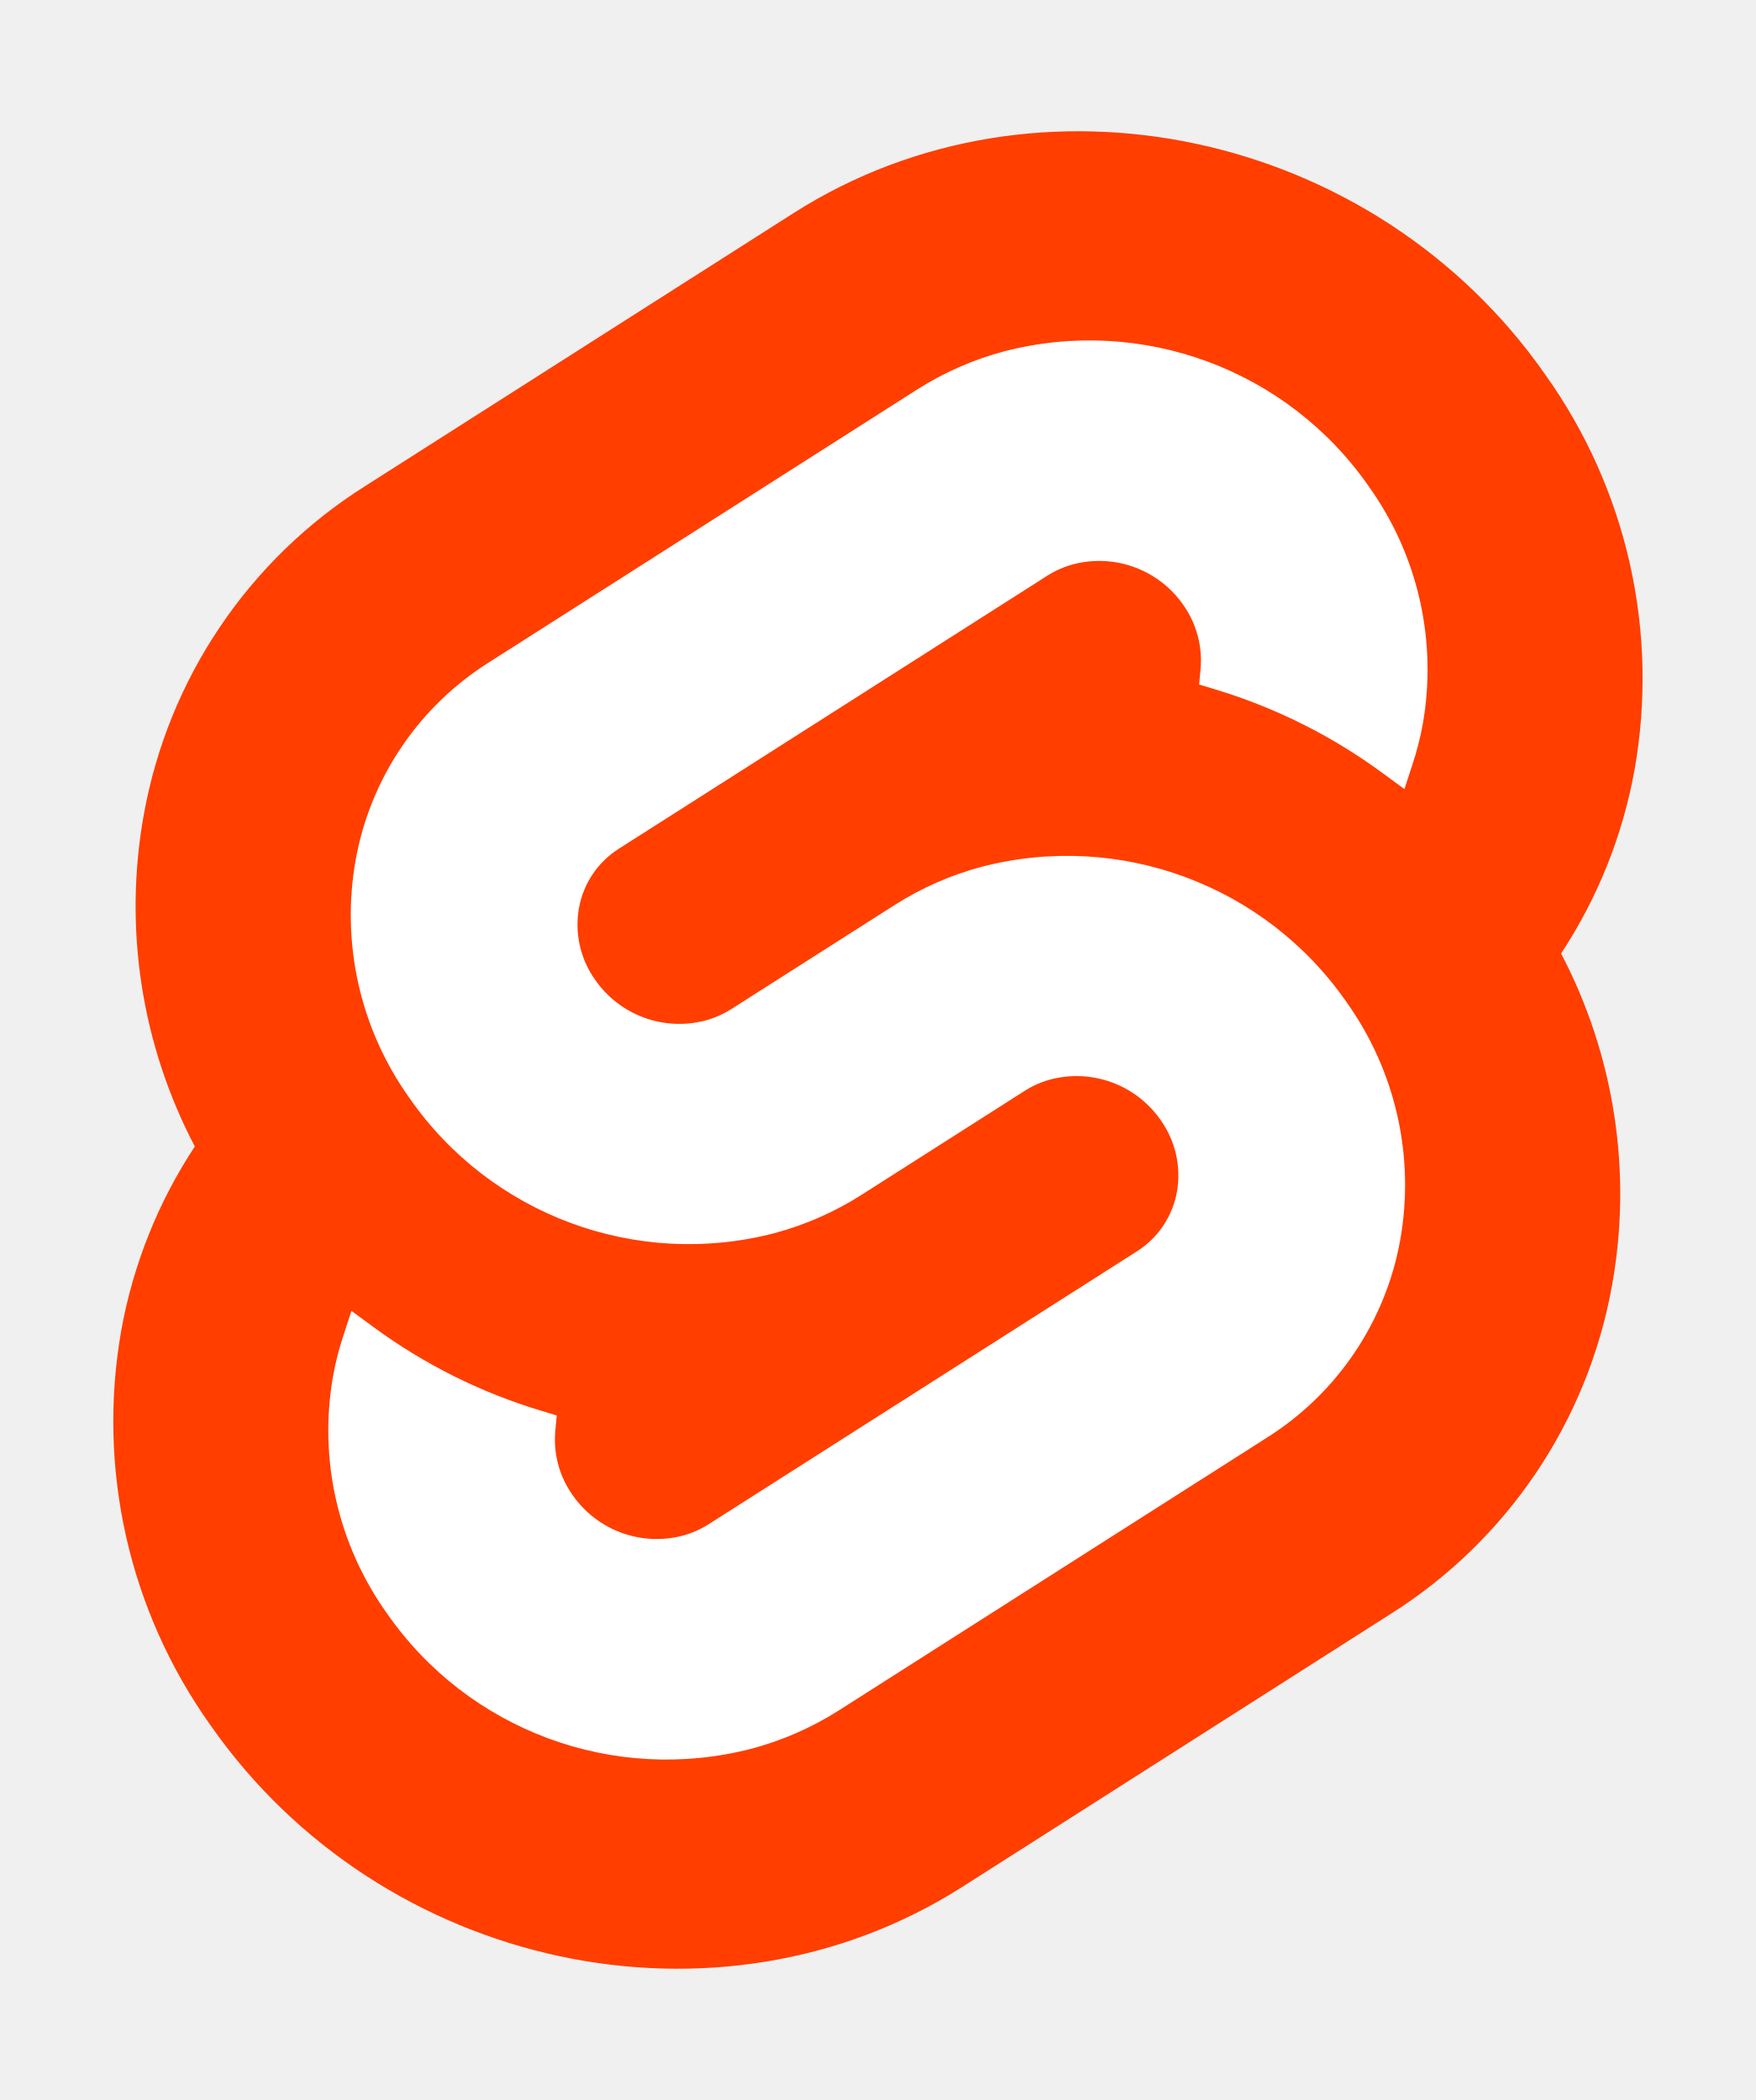
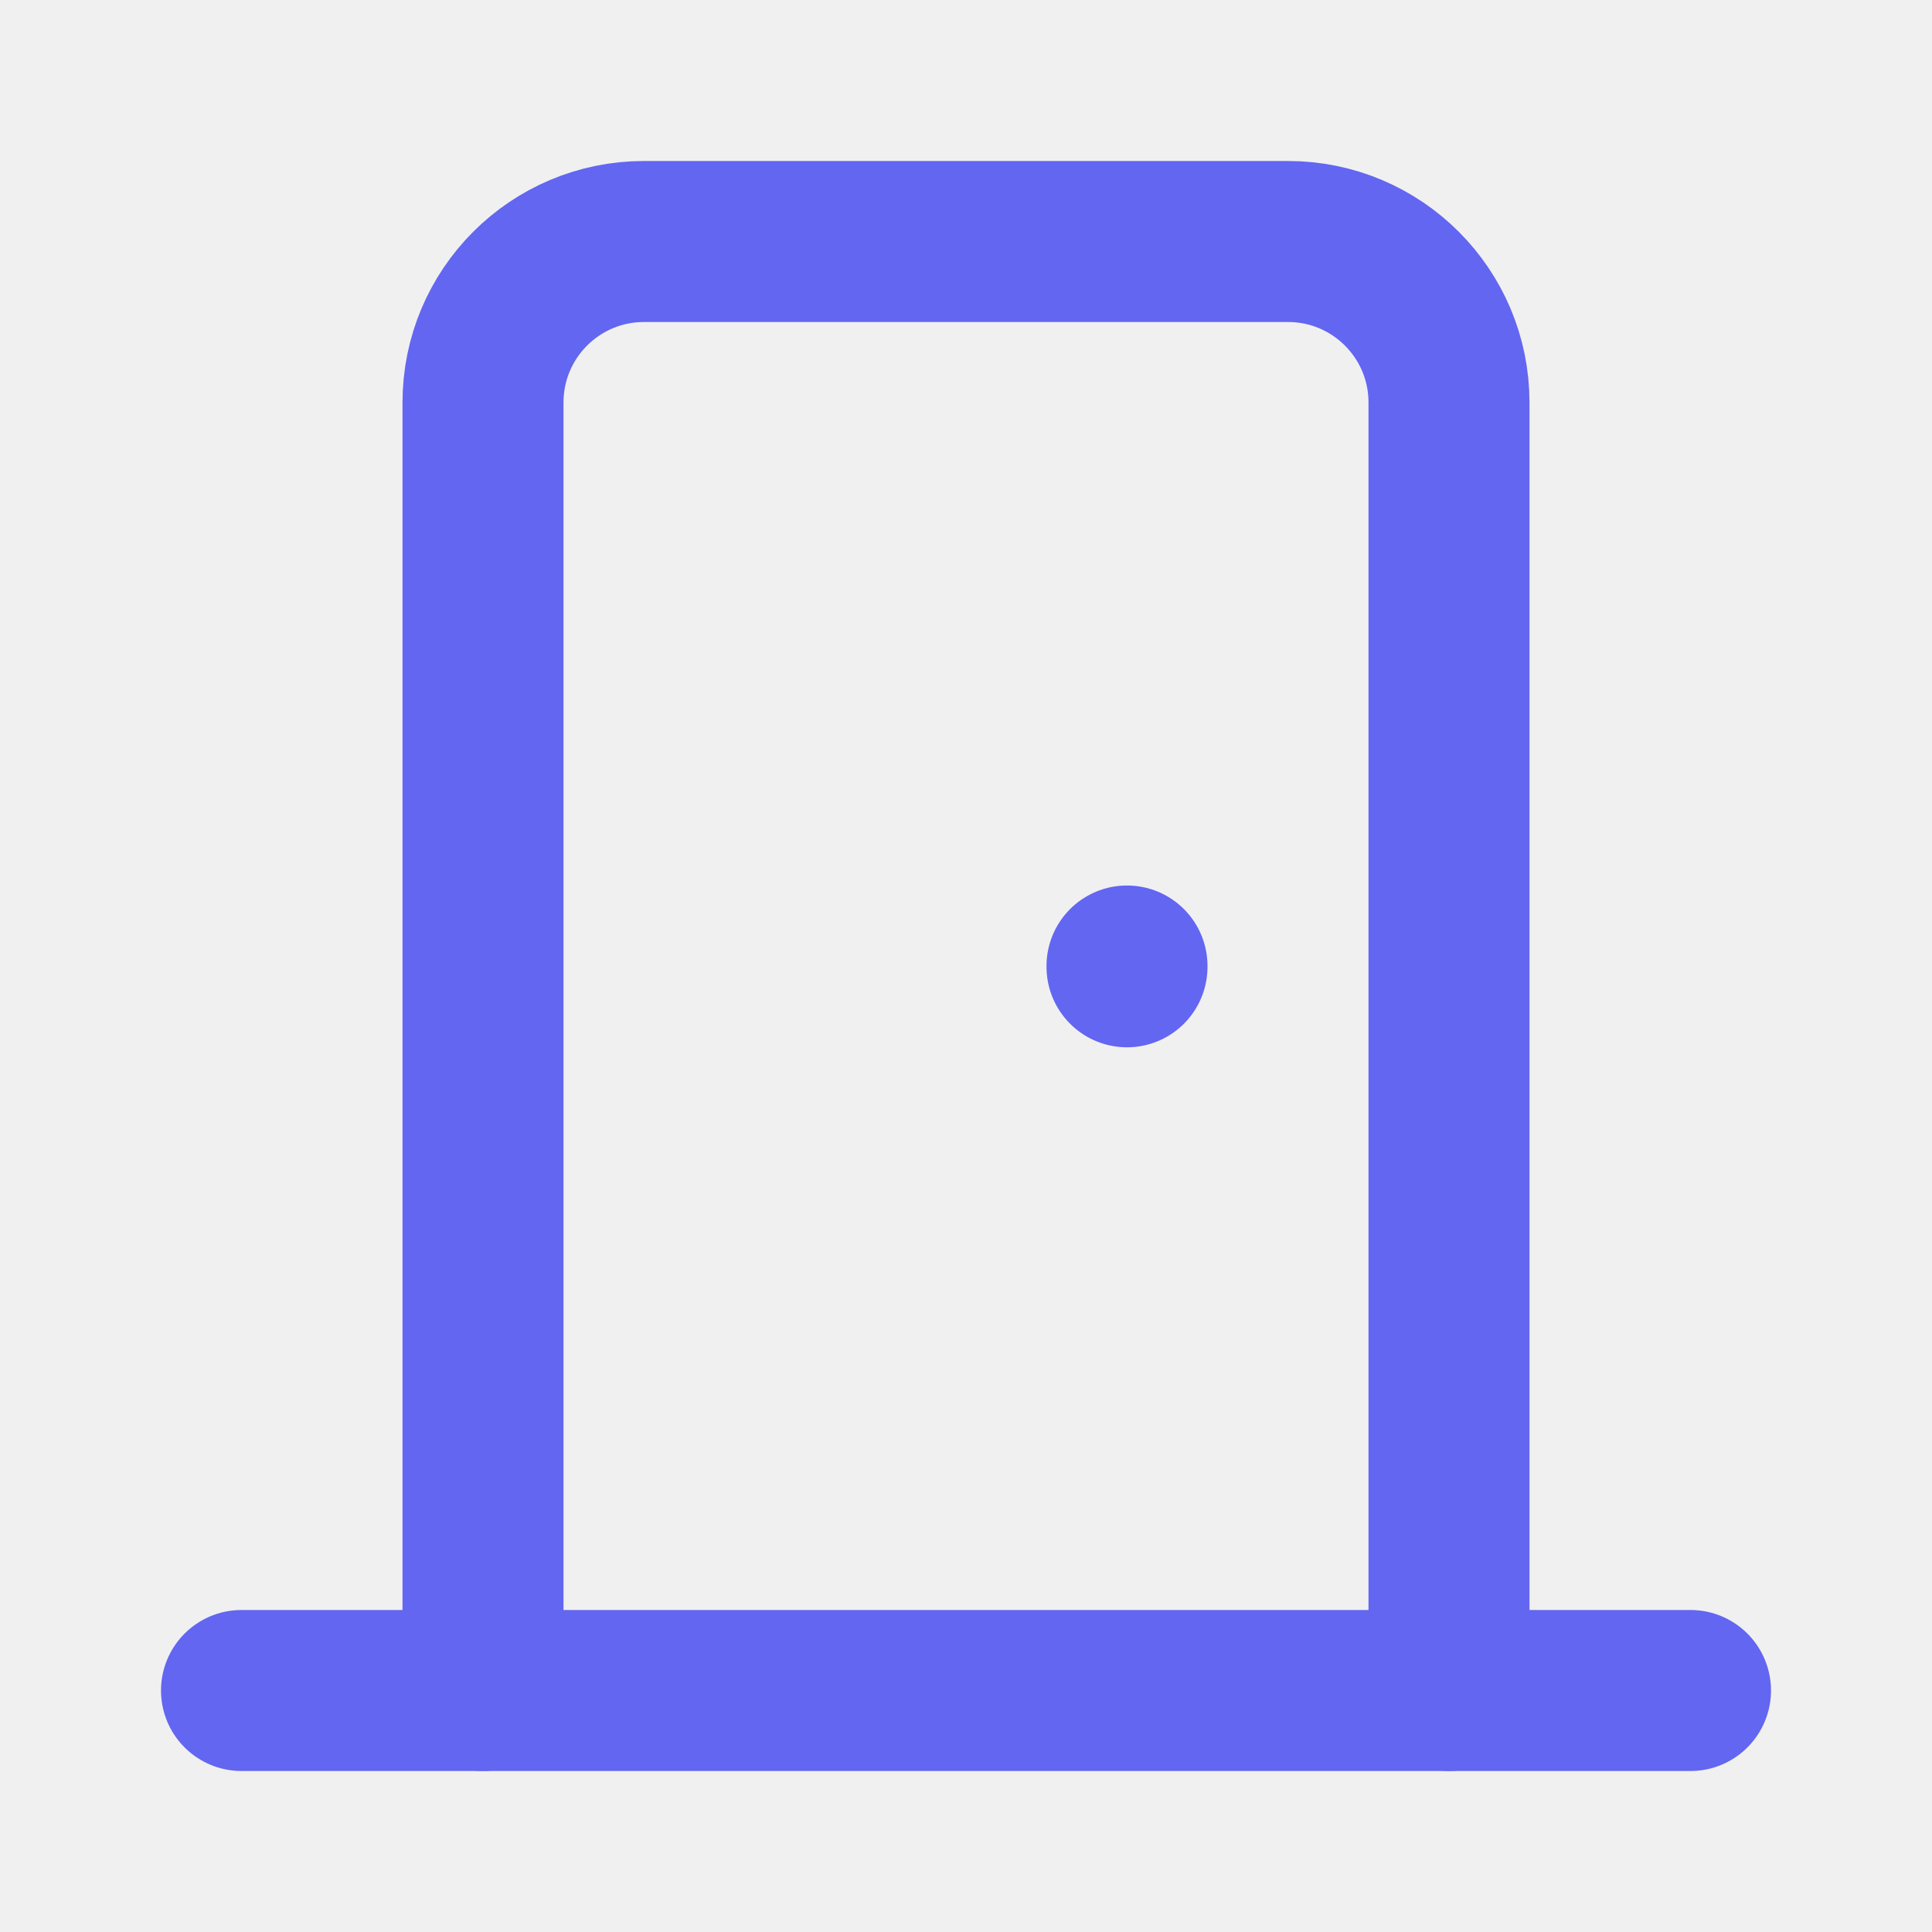
- <svg xmlns="http://www.w3.org/2000/svg" width="107" height="128" viewBox="0 0 107 128">
-   <path d="M94.157 22.819c-10.4-14.885-30.94-19.297-45.792-9.835L22.282 29.608A29.92 29.92 0 0 0 8.764 49.65a31.5 31.5 0 0 0 3.108 20.231 30 30 0 0 0-4.477 11.183 31.9 31.9 0 0 0 5.448 24.116c10.402 14.887 30.942 19.297 45.791 9.835l26.083-16.624A29.92 29.92 0 0 0 98.235 78.35a31.53 31.53 0 0 0-3.105-20.232 30 30 0 0 0 4.474-11.182 31.88 31.88 0 0 0-5.447-24.116" style="fill:#ff3e00" />
-   <path d="M45.817 106.582a20.72 20.72 0 0 1-22.237-8.243 19.17 19.17 0 0 1-3.277-14.503 18 18 0 0 1 .624-2.435l.49-1.498 1.337.981a33.6 33.6 0 0 0 10.203 5.098l.97.294-.09.968a5.85 5.85 0 0 0 1.052 3.878 6.24 6.24 0 0 0 6.695 2.485 5.8 5.8 0 0 0 1.603-.704L69.27 76.28a5.43 5.43 0 0 0 2.45-3.631 5.8 5.8 0 0 0-.987-4.371 6.24 6.24 0 0 0-6.698-2.487 5.7 5.7 0 0 0-1.6.704l-9.953 6.345a19 19 0 0 1-5.296 2.326 20.72 20.72 0 0 1-22.237-8.243 19.17 19.17 0 0 1-3.277-14.502 17.99 17.99 0 0 1 8.13-12.052l26.081-16.623a19 19 0 0 1 5.3-2.329 20.72 20.72 0 0 1 22.237 8.243 19.17 19.17 0 0 1 3.277 14.503 18 18 0 0 1-.624 2.435l-.49 1.498-1.337-.98a33.6 33.6 0 0 0-10.203-5.1l-.97-.294.09-.968a5.86 5.86 0 0 0-1.052-3.878 6.24 6.24 0 0 0-6.696-2.485 5.8 5.8 0 0 0-1.602.704L37.73 51.72a5.42 5.42 0 0 0-2.449 3.63 5.79 5.79 0 0 0 .986 4.372 6.24 6.24 0 0 0 6.698 2.486 5.8 5.8 0 0 0 1.602-.704l9.952-6.342a19 19 0 0 1 5.295-2.328 20.72 20.72 0 0 1 22.237 8.242 19.17 19.17 0 0 1 3.277 14.503 18 18 0 0 1-8.13 12.053l-26.081 16.622a19 19 0 0 1-5.3 2.328" style="fill:#fff" />
+ <svg xmlns="http://www.w3.org/2000/svg" width="24" height="24" viewBox="0 0 24 24" fill="none" stroke="#6366f1" stroke-width="2" stroke-linecap="round" stroke-linejoin="round">
+   <path d="M14 12v.01" />
+   <path d="M3 21h18" />
+   <path d="M6 21v-16a2 2 0 0 1 2 -2h8a2 2 0 0 1 2 2v16" />
</svg>
